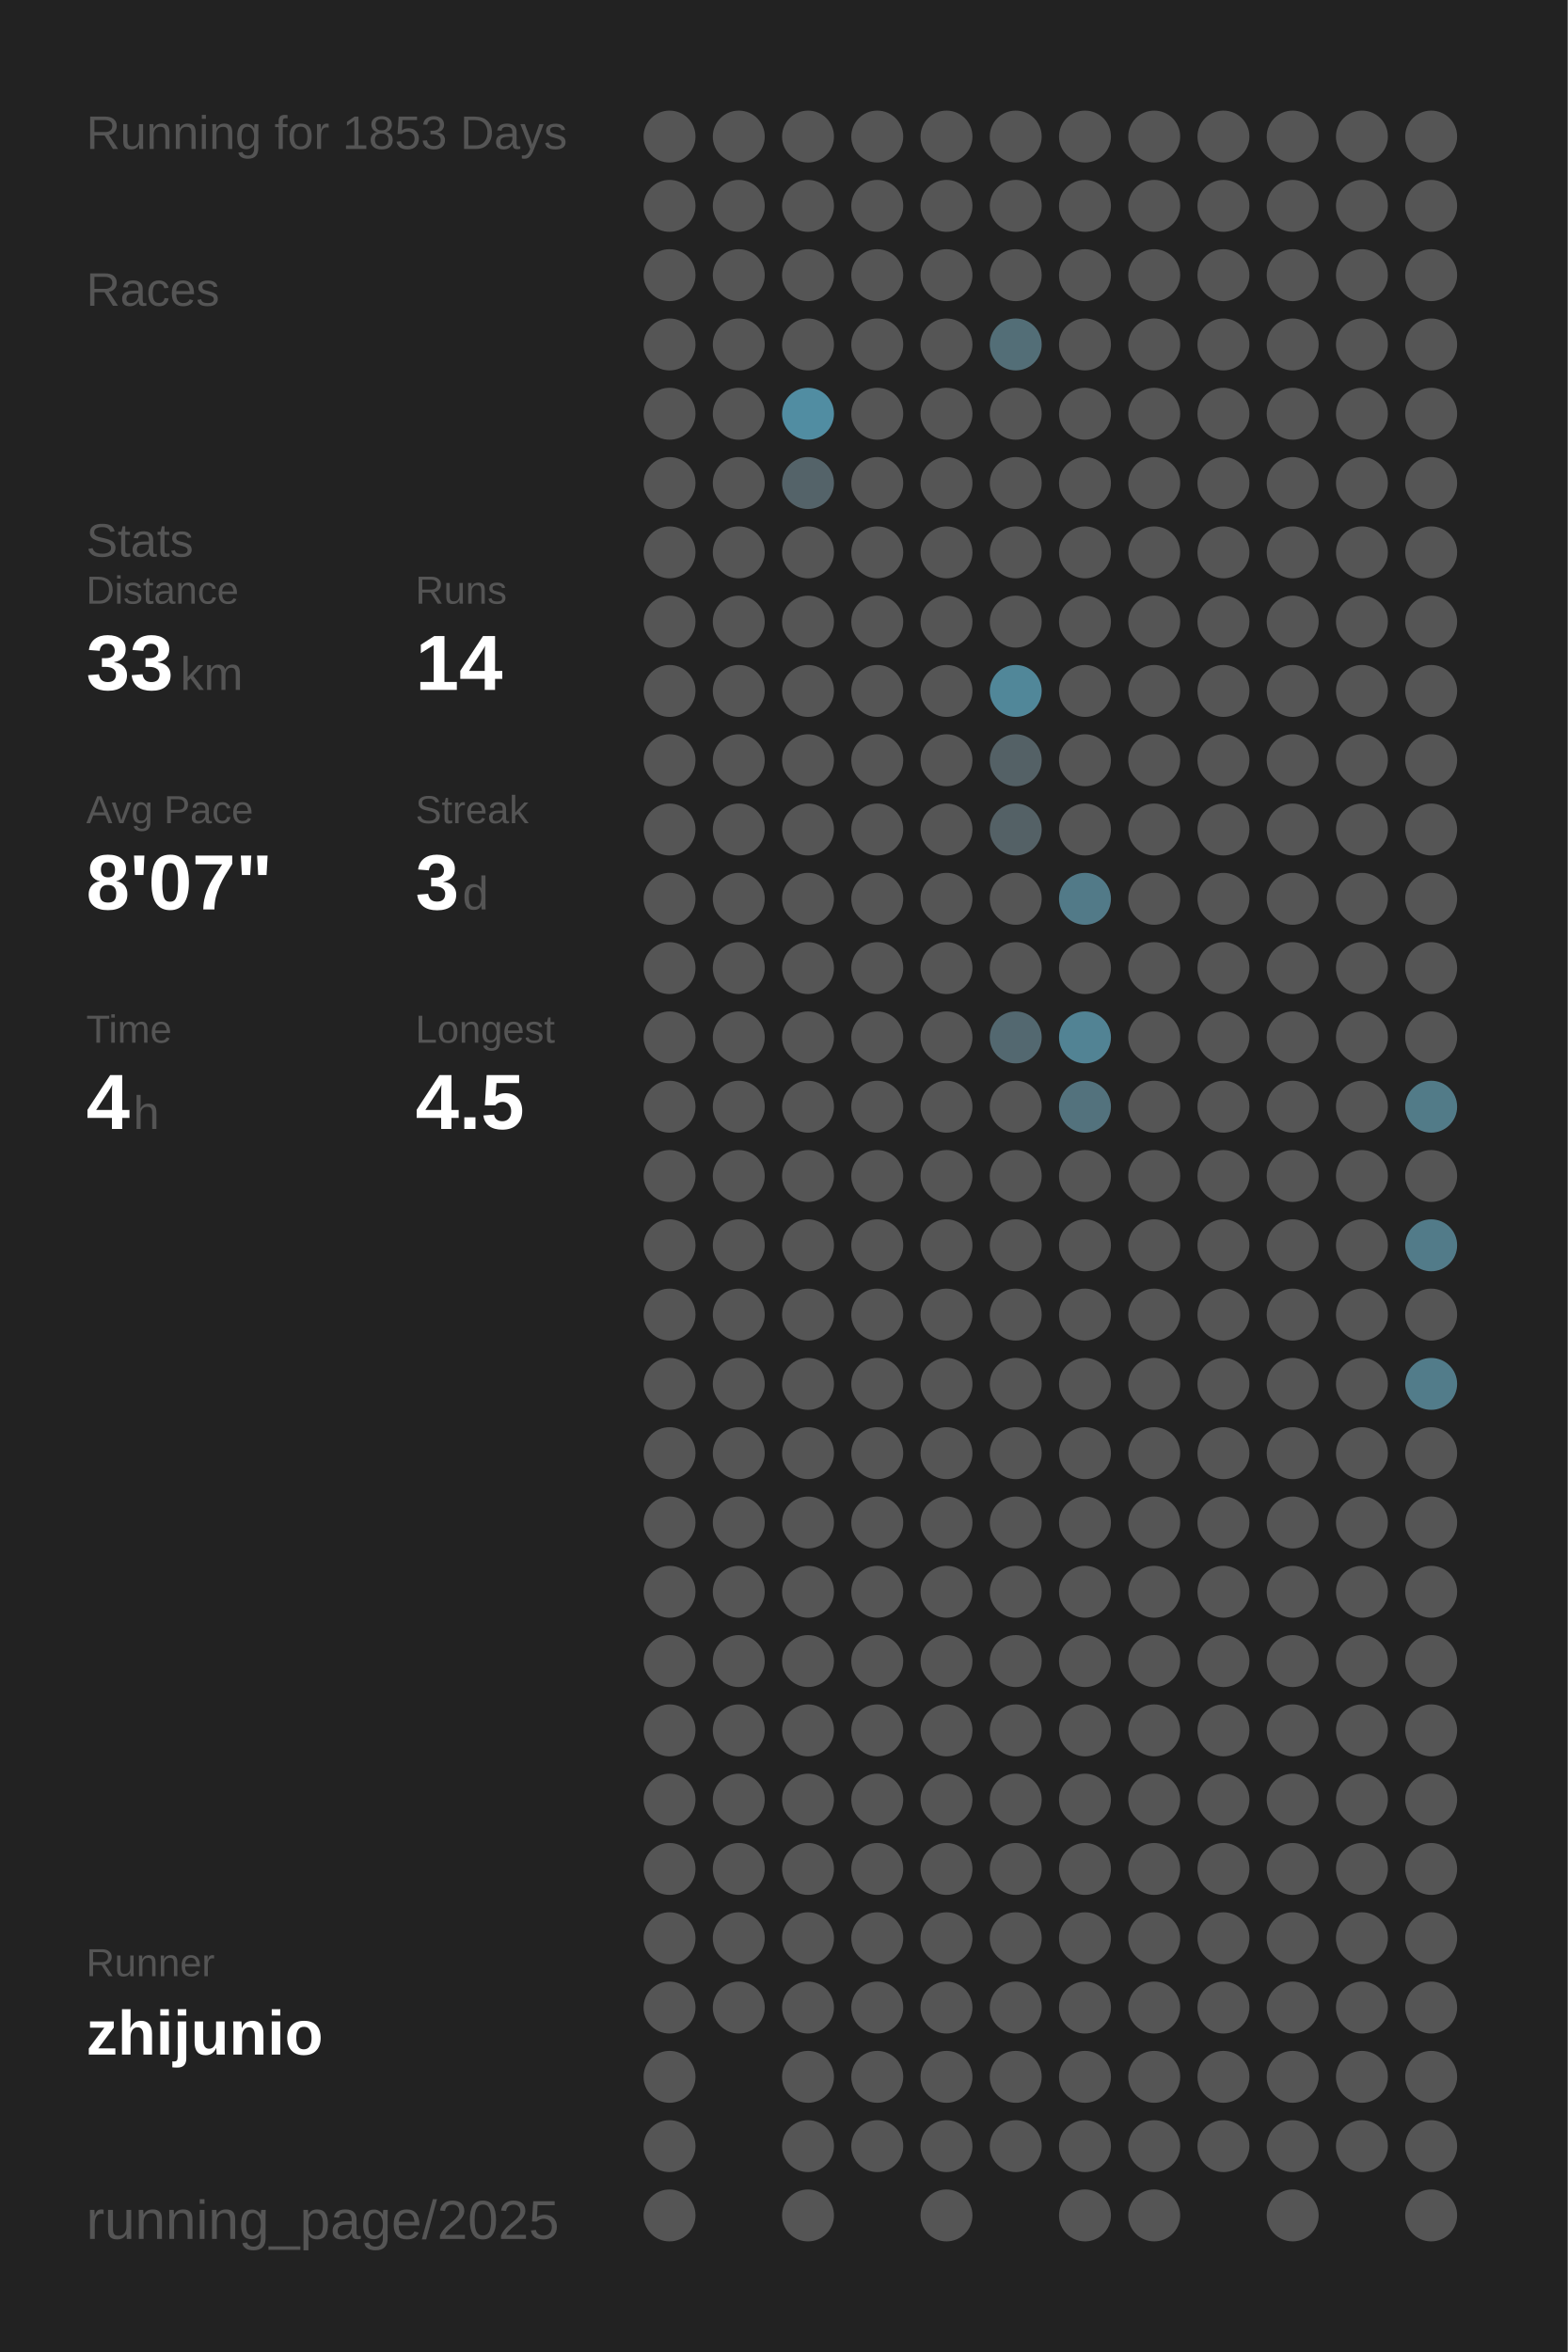
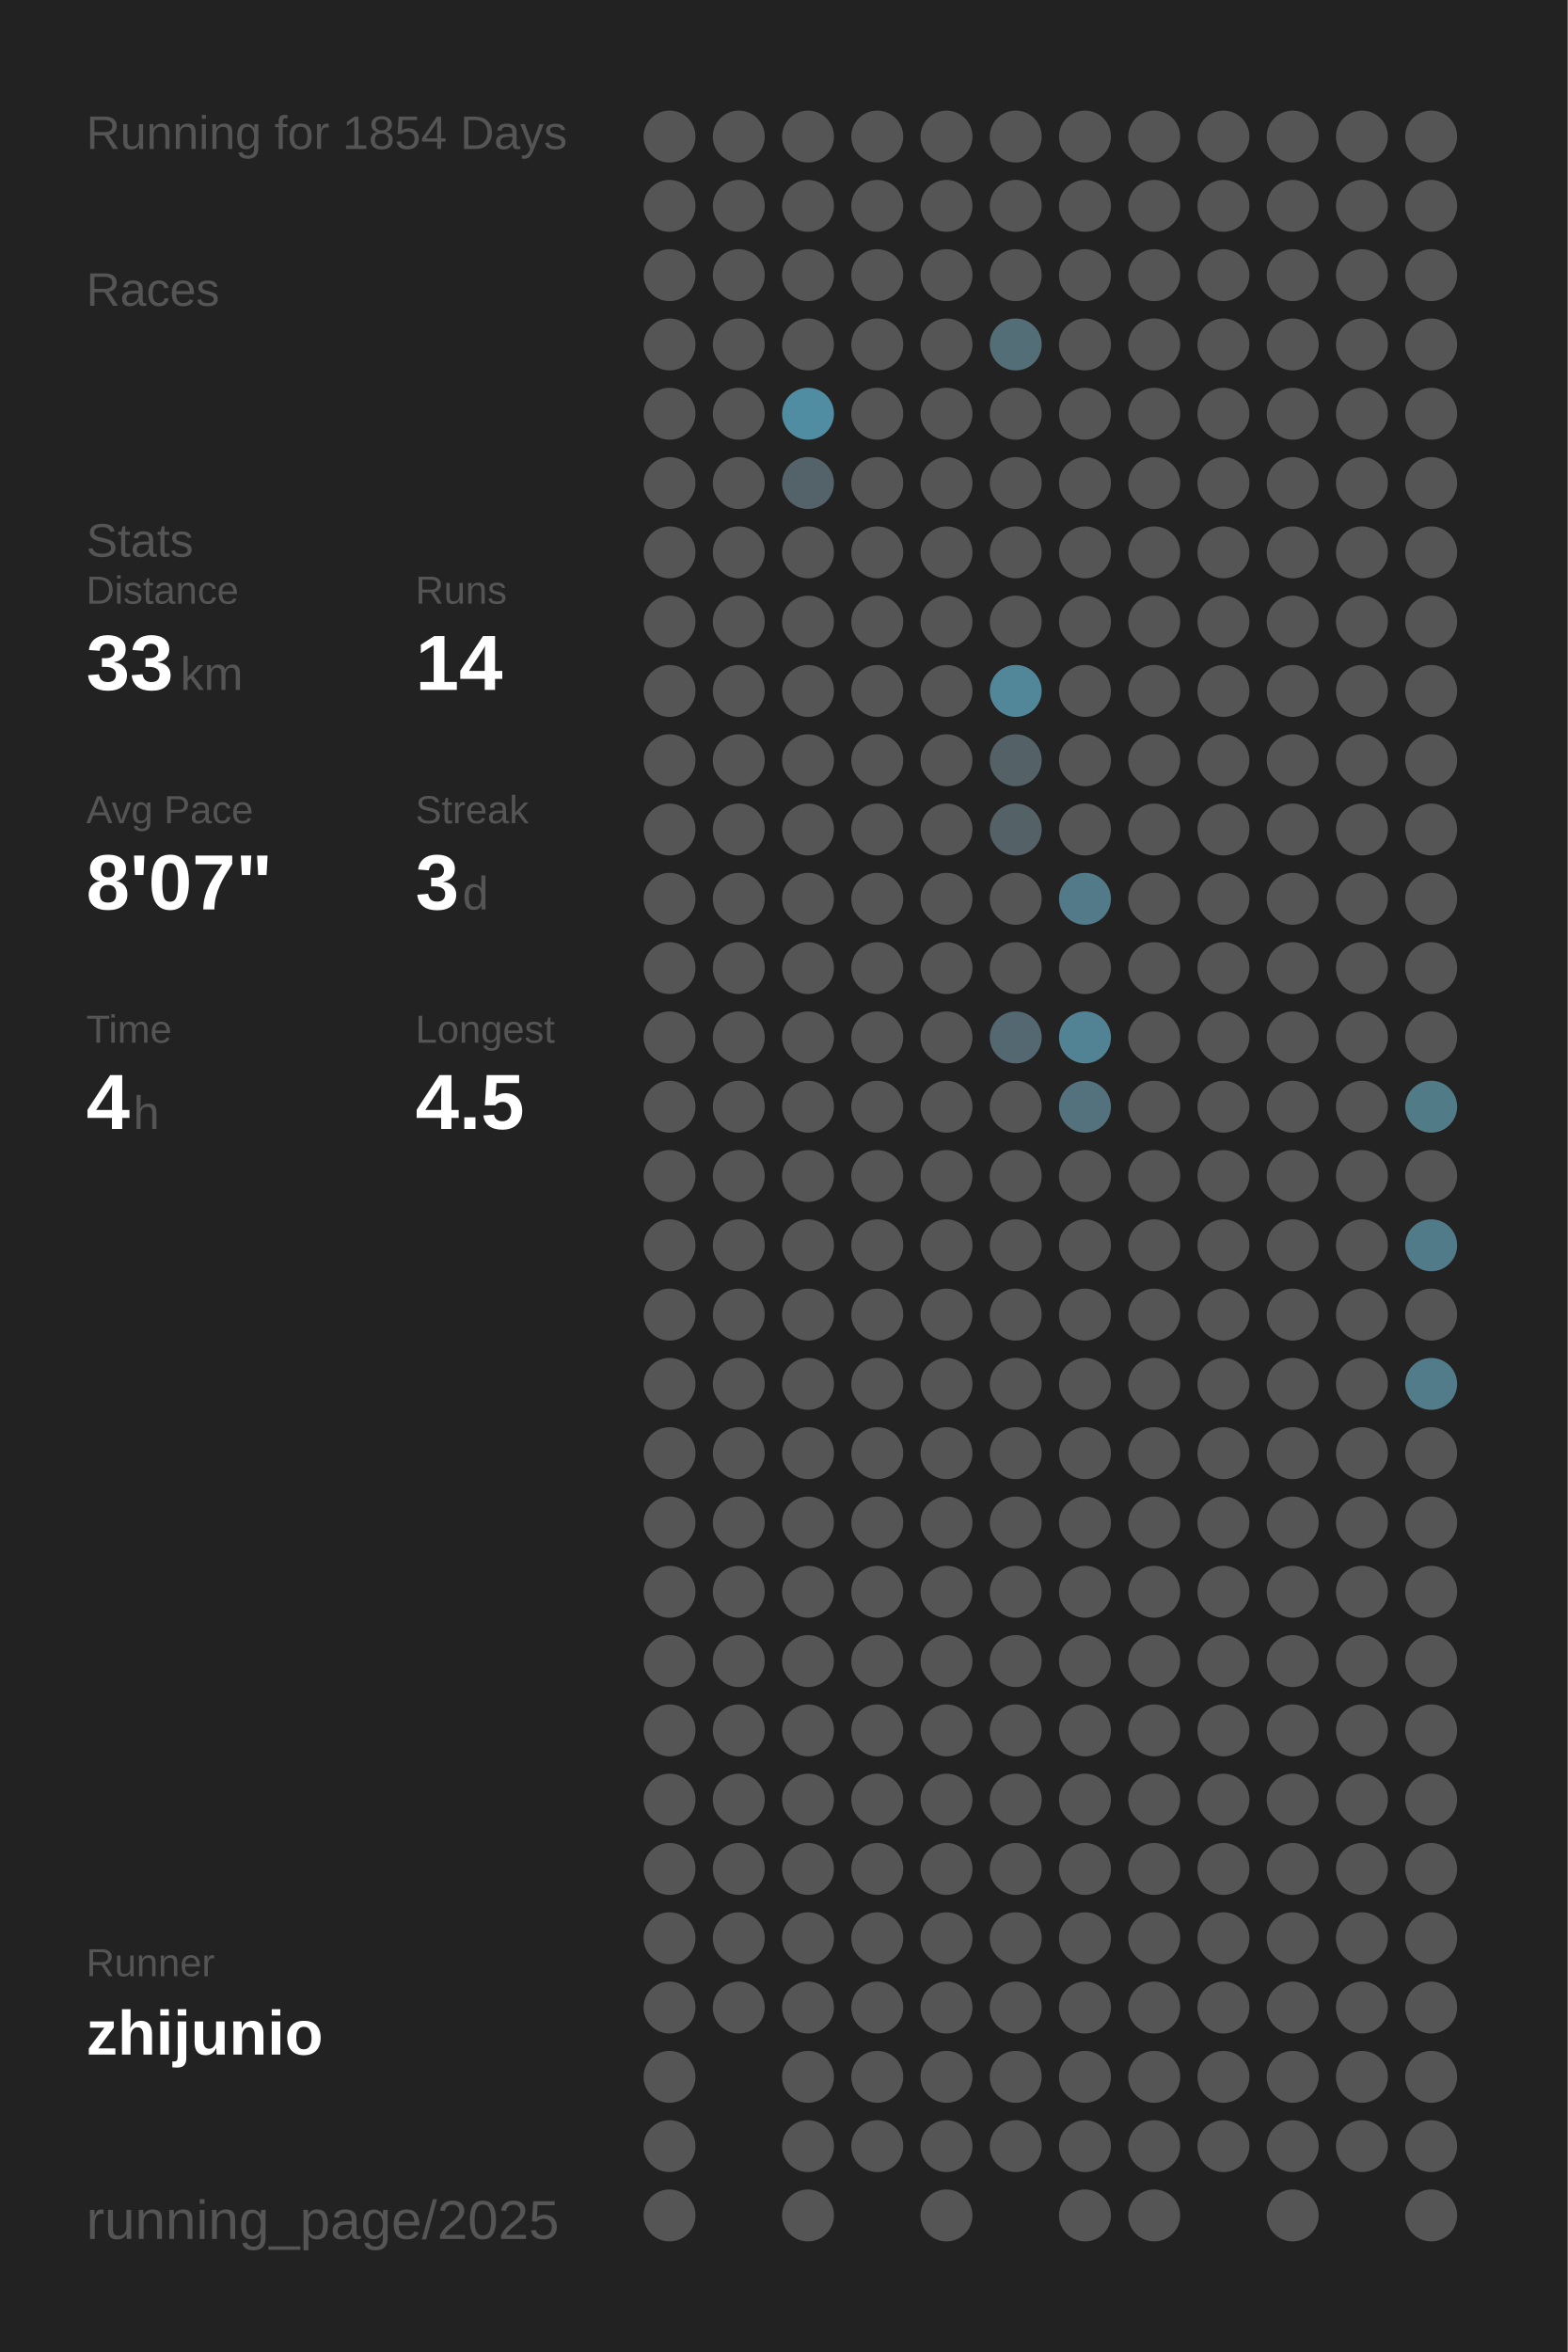
<svg xmlns="http://www.w3.org/2000/svg" baseProfile="full" height="300mm" version="1.1" viewBox="0,0,200,300" width="200mm">
  <defs />
  <rect fill="#222222" height="300" width="200" x="0" y="0" />
-   <text fill="#555555" style="font-size:6px; font-family:Arial;" x="11" y="19">Running for 1853 Days</text>
+   <text fill="#555555" style="font-size:6px; font-family:Arial;" x="11" y="19">Running for 1854 Days</text>
  <text fill="#555555" style="font-size:6px; font-family:Arial;" x="11" y="39">Races</text>
  <text fill="#555555" style="font-size:6px; font-family:Arial;" x="11" y="71">Stats</text>
  <text fill="#555555" style="font-size:5px; font-family:Arial;" x="11" y="77">Distance</text>
  <text fill="#FFFFFF" style="font-size:10px; font-family:Arial; font-weight:bold;" x="11" y="88">33</text>
  <text fill="#555555" style="font-size:6px; font-family:Arial;" x="23" y="88">km</text>
  <text fill="#555555" style="font-size:5px; font-family:Arial;" x="53" y="77">Runs</text>
  <text fill="#FFFFFF" style="font-size:10px; font-family:Arial; font-weight:bold;" x="53" y="88">14</text>
  <text fill="#555555" style="font-size:5px; font-family:Arial;" x="11" y="105">Avg Pace</text>
  <text fill="#FFFFFF" style="font-size:10px; font-family:Arial; font-weight:bold;" x="11" y="116">8'07"</text>
  <text fill="#555555" style="font-size:5px; font-family:Arial;" x="53" y="105">Streak</text>
  <text fill="#FFFFFF" style="font-size:10px; font-family:Arial; font-weight:bold;" x="53" y="116">3</text>
  <text fill="#555555" style="font-size:6px; font-family:Arial;" x="59" y="116">d</text>
  <text fill="#555555" style="font-size:5px; font-family:Arial;" x="11" y="133">Time</text>
  <text fill="#FFFFFF" style="font-size:10px; font-family:Arial; font-weight:bold;" x="11" y="144">4</text>
  <text fill="#555555" style="font-size:6px; font-family:Arial;" x="17" y="144">h</text>
  <text fill="#555555" style="font-size:5px; font-family:Arial;" x="53" y="133">Longest</text>
  <text fill="#FFFFFF" style="font-size:10px; font-family:Arial; font-weight:bold;" x="53" y="144">4.5</text>
  <text fill="#555555" style="font-size:5px; font-family:Arial;" x="11" y="252.065">Runner</text>
  <text fill="#FFFFFF" style="font-size:8px; font-family:Arial; font-weight:bold;" x="11" y="262.065">zhijunio</text>
  <text fill="#555555" style="font-size:7px; font-family:Arial;" x="11" y="285.581">running_page/2025</text>
  <circle cx="85.417" cy="17.419" fill="#555555" r="3.312" />
  <circle cx="85.417" cy="26.258" fill="#555555" r="3.312" />
  <circle cx="85.417" cy="35.097" fill="#555555" r="3.312" />
  <circle cx="85.417" cy="43.935" fill="#555555" r="3.312" />
  <circle cx="85.417" cy="52.774" fill="#555555" r="3.312" />
  <circle cx="85.417" cy="61.613" fill="#555555" r="3.312" />
  <circle cx="85.417" cy="70.452" fill="#555555" r="3.312" />
  <circle cx="85.417" cy="79.29" fill="#555555" r="3.312" />
  <circle cx="85.417" cy="88.129" fill="#555555" r="3.312" />
  <circle cx="85.417" cy="96.968" fill="#555555" r="3.312" />
  <circle cx="85.417" cy="105.806" fill="#555555" r="3.312" />
  <circle cx="85.417" cy="114.645" fill="#555555" r="3.312" />
  <circle cx="85.417" cy="123.484" fill="#555555" r="3.312" />
  <circle cx="85.417" cy="132.323" fill="#555555" r="3.312" />
  <circle cx="85.417" cy="141.161" fill="#555555" r="3.312" />
  <circle cx="85.417" cy="150" fill="#555555" r="3.312" />
  <circle cx="85.417" cy="158.839" fill="#555555" r="3.312" />
  <circle cx="85.417" cy="167.677" fill="#555555" r="3.312" />
  <circle cx="85.417" cy="176.516" fill="#555555" r="3.312" />
  <circle cx="85.417" cy="185.355" fill="#555555" r="3.312" />
  <circle cx="85.417" cy="194.194" fill="#555555" r="3.312" />
  <circle cx="85.417" cy="203.032" fill="#555555" r="3.312" />
  <circle cx="85.417" cy="211.871" fill="#555555" r="3.312" />
  <circle cx="85.417" cy="220.71" fill="#555555" r="3.312" />
  <circle cx="85.417" cy="229.548" fill="#555555" r="3.312" />
  <circle cx="85.417" cy="238.387" fill="#555555" r="3.312" />
  <circle cx="85.417" cy="247.226" fill="#555555" r="3.312" />
  <circle cx="85.417" cy="256.065" fill="#555555" r="3.312" />
  <circle cx="85.417" cy="264.903" fill="#555555" r="3.312" />
  <circle cx="85.417" cy="273.742" fill="#555555" r="3.312" />
  <circle cx="85.417" cy="282.581" fill="#555555" r="3.312" />
  <circle cx="94.25" cy="17.419" fill="#555555" r="3.312" />
  <circle cx="94.25" cy="26.258" fill="#555555" r="3.312" />
  <circle cx="94.25" cy="35.097" fill="#555555" r="3.312" />
  <circle cx="94.25" cy="43.935" fill="#555555" r="3.312" />
  <circle cx="94.25" cy="52.774" fill="#555555" r="3.312" />
  <circle cx="94.25" cy="61.613" fill="#555555" r="3.312" />
  <circle cx="94.25" cy="70.452" fill="#555555" r="3.312" />
  <circle cx="94.25" cy="79.29" fill="#555555" r="3.312" />
  <circle cx="94.25" cy="88.129" fill="#555555" r="3.312" />
  <circle cx="94.25" cy="96.968" fill="#555555" r="3.312" />
  <circle cx="94.25" cy="105.806" fill="#555555" r="3.312" />
  <circle cx="94.25" cy="114.645" fill="#555555" r="3.312" />
  <circle cx="94.25" cy="123.484" fill="#555555" r="3.312" />
  <circle cx="94.25" cy="132.323" fill="#555555" r="3.312" />
  <circle cx="94.25" cy="141.161" fill="#555555" r="3.312" />
  <circle cx="94.25" cy="150" fill="#555555" r="3.312" />
  <circle cx="94.25" cy="158.839" fill="#555555" r="3.312" />
  <circle cx="94.25" cy="167.677" fill="#555555" r="3.312" />
  <circle cx="94.25" cy="176.516" fill="#555555" r="3.312" />
  <circle cx="94.25" cy="185.355" fill="#555555" r="3.312" />
  <circle cx="94.25" cy="194.194" fill="#555555" r="3.312" />
  <circle cx="94.25" cy="203.032" fill="#555555" r="3.312" />
  <circle cx="94.25" cy="211.871" fill="#555555" r="3.312" />
  <circle cx="94.25" cy="220.71" fill="#555555" r="3.312" />
  <circle cx="94.25" cy="229.548" fill="#555555" r="3.312" />
  <circle cx="94.25" cy="238.387" fill="#555555" r="3.312" />
  <circle cx="94.25" cy="247.226" fill="#555555" r="3.312" />
  <circle cx="94.25" cy="256.065" fill="#555555" r="3.312" />
  <circle cx="103.083" cy="17.419" fill="#555555" r="3.312" />
  <circle cx="103.083" cy="26.258" fill="#555555" r="3.312" />
  <circle cx="103.083" cy="35.097" fill="#555555" r="3.312" />
  <circle cx="103.083" cy="43.935" fill="#555555" r="3.312" />
  <circle cx="103.083" cy="52.774" fill="#518da2" r="3.312" />
  <circle cx="103.083" cy="61.613" fill="#546369" r="3.312" />
  <circle cx="103.083" cy="70.452" fill="#555555" r="3.312" />
  <circle cx="103.083" cy="79.29" fill="#555555" r="3.312" />
  <circle cx="103.083" cy="88.129" fill="#555555" r="3.312" />
  <circle cx="103.083" cy="96.968" fill="#555555" r="3.312" />
  <circle cx="103.083" cy="105.806" fill="#555555" r="3.312" />
  <circle cx="103.083" cy="114.645" fill="#555555" r="3.312" />
  <circle cx="103.083" cy="123.484" fill="#555555" r="3.312" />
  <circle cx="103.083" cy="132.323" fill="#555555" r="3.312" />
  <circle cx="103.083" cy="141.161" fill="#555555" r="3.312" />
  <circle cx="103.083" cy="150" fill="#555555" r="3.312" />
  <circle cx="103.083" cy="158.839" fill="#555555" r="3.312" />
  <circle cx="103.083" cy="167.677" fill="#555555" r="3.312" />
  <circle cx="103.083" cy="176.516" fill="#555555" r="3.312" />
  <circle cx="103.083" cy="185.355" fill="#555555" r="3.312" />
  <circle cx="103.083" cy="194.194" fill="#555555" r="3.312" />
  <circle cx="103.083" cy="203.032" fill="#555555" r="3.312" />
  <circle cx="103.083" cy="211.871" fill="#555555" r="3.312" />
  <circle cx="103.083" cy="220.71" fill="#555555" r="3.312" />
  <circle cx="103.083" cy="229.548" fill="#555555" r="3.312" />
  <circle cx="103.083" cy="238.387" fill="#555555" r="3.312" />
  <circle cx="103.083" cy="247.226" fill="#555555" r="3.312" />
  <circle cx="103.083" cy="256.065" fill="#555555" r="3.312" />
  <circle cx="103.083" cy="264.903" fill="#555555" r="3.312" />
  <circle cx="103.083" cy="273.742" fill="#555555" r="3.312" />
  <circle cx="103.083" cy="282.581" fill="#555555" r="3.312" />
  <circle cx="111.917" cy="17.419" fill="#555555" r="3.312" />
  <circle cx="111.917" cy="26.258" fill="#555555" r="3.312" />
  <circle cx="111.917" cy="35.097" fill="#555555" r="3.312" />
  <circle cx="111.917" cy="43.935" fill="#555555" r="3.312" />
  <circle cx="111.917" cy="52.774" fill="#555555" r="3.312" />
  <circle cx="111.917" cy="61.613" fill="#555555" r="3.312" />
  <circle cx="111.917" cy="70.452" fill="#555555" r="3.312" />
  <circle cx="111.917" cy="79.29" fill="#555555" r="3.312" />
  <circle cx="111.917" cy="88.129" fill="#555555" r="3.312" />
  <circle cx="111.917" cy="96.968" fill="#555555" r="3.312" />
  <circle cx="111.917" cy="105.806" fill="#555555" r="3.312" />
  <circle cx="111.917" cy="114.645" fill="#555555" r="3.312" />
  <circle cx="111.917" cy="123.484" fill="#555555" r="3.312" />
  <circle cx="111.917" cy="132.323" fill="#555555" r="3.312" />
  <circle cx="111.917" cy="141.161" fill="#555555" r="3.312" />
  <circle cx="111.917" cy="150" fill="#555555" r="3.312" />
  <circle cx="111.917" cy="158.839" fill="#555555" r="3.312" />
  <circle cx="111.917" cy="167.677" fill="#555555" r="3.312" />
  <circle cx="111.917" cy="176.516" fill="#555555" r="3.312" />
  <circle cx="111.917" cy="185.355" fill="#555555" r="3.312" />
  <circle cx="111.917" cy="194.194" fill="#555555" r="3.312" />
  <circle cx="111.917" cy="203.032" fill="#555555" r="3.312" />
  <circle cx="111.917" cy="211.871" fill="#555555" r="3.312" />
  <circle cx="111.917" cy="220.71" fill="#555555" r="3.312" />
  <circle cx="111.917" cy="229.548" fill="#555555" r="3.312" />
  <circle cx="111.917" cy="238.387" fill="#555555" r="3.312" />
  <circle cx="111.917" cy="247.226" fill="#555555" r="3.312" />
  <circle cx="111.917" cy="256.065" fill="#555555" r="3.312" />
  <circle cx="111.917" cy="264.903" fill="#555555" r="3.312" />
  <circle cx="111.917" cy="273.742" fill="#555555" r="3.312" />
  <circle cx="120.75" cy="17.419" fill="#555555" r="3.312" />
  <circle cx="120.75" cy="26.258" fill="#555555" r="3.312" />
  <circle cx="120.75" cy="35.097" fill="#555555" r="3.312" />
  <circle cx="120.75" cy="43.935" fill="#555555" r="3.312" />
  <circle cx="120.75" cy="52.774" fill="#555555" r="3.312" />
  <circle cx="120.75" cy="61.613" fill="#555555" r="3.312" />
  <circle cx="120.75" cy="70.452" fill="#555555" r="3.312" />
  <circle cx="120.75" cy="79.29" fill="#555555" r="3.312" />
  <circle cx="120.75" cy="88.129" fill="#555555" r="3.312" />
  <circle cx="120.75" cy="96.968" fill="#555555" r="3.312" />
  <circle cx="120.75" cy="105.806" fill="#555555" r="3.312" />
  <circle cx="120.75" cy="114.645" fill="#555555" r="3.312" />
  <circle cx="120.75" cy="123.484" fill="#555555" r="3.312" />
  <circle cx="120.75" cy="132.323" fill="#555555" r="3.312" />
  <circle cx="120.75" cy="141.161" fill="#555555" r="3.312" />
  <circle cx="120.75" cy="150" fill="#555555" r="3.312" />
  <circle cx="120.75" cy="158.839" fill="#555555" r="3.312" />
  <circle cx="120.75" cy="167.677" fill="#555555" r="3.312" />
  <circle cx="120.75" cy="176.516" fill="#555555" r="3.312" />
  <circle cx="120.75" cy="185.355" fill="#555555" r="3.312" />
  <circle cx="120.75" cy="194.194" fill="#555555" r="3.312" />
  <circle cx="120.75" cy="203.032" fill="#555555" r="3.312" />
  <circle cx="120.75" cy="211.871" fill="#555555" r="3.312" />
  <circle cx="120.75" cy="220.71" fill="#555555" r="3.312" />
  <circle cx="120.75" cy="229.548" fill="#555555" r="3.312" />
  <circle cx="120.75" cy="238.387" fill="#555555" r="3.312" />
  <circle cx="120.75" cy="247.226" fill="#555555" r="3.312" />
  <circle cx="120.75" cy="256.065" fill="#555555" r="3.312" />
  <circle cx="120.75" cy="264.903" fill="#555555" r="3.312" />
  <circle cx="120.75" cy="273.742" fill="#555555" r="3.312" />
  <circle cx="120.75" cy="282.581" fill="#555555" r="3.312" />
  <circle cx="129.583" cy="17.419" fill="#555555" r="3.312" />
  <circle cx="129.583" cy="26.258" fill="#555555" r="3.312" />
  <circle cx="129.583" cy="35.097" fill="#555555" r="3.312" />
  <circle cx="129.583" cy="43.935" fill="#536e77" r="3.312" />
  <circle cx="129.583" cy="52.774" fill="#555555" r="3.312" />
  <circle cx="129.583" cy="61.613" fill="#555555" r="3.312" />
  <circle cx="129.583" cy="70.452" fill="#555555" r="3.312" />
  <circle cx="129.583" cy="79.29" fill="#555555" r="3.312" />
  <circle cx="129.583" cy="88.129" fill="#518799" r="3.312" />
  <circle cx="129.583" cy="96.968" fill="#546166" r="3.312" />
  <circle cx="129.583" cy="105.806" fill="#546166" r="3.312" />
  <circle cx="129.583" cy="114.645" fill="#555555" r="3.312" />
  <circle cx="129.583" cy="123.484" fill="#555555" r="3.312" />
  <circle cx="129.583" cy="132.323" fill="#536870" r="3.312" />
  <circle cx="129.583" cy="141.161" fill="#555555" r="3.312" />
  <circle cx="129.583" cy="150" fill="#555555" r="3.312" />
  <circle cx="129.583" cy="158.839" fill="#555555" r="3.312" />
  <circle cx="129.583" cy="167.677" fill="#555555" r="3.312" />
  <circle cx="129.583" cy="176.516" fill="#555555" r="3.312" />
  <circle cx="129.583" cy="185.355" fill="#555555" r="3.312" />
  <circle cx="129.583" cy="194.194" fill="#555555" r="3.312" />
  <circle cx="129.583" cy="203.032" fill="#555555" r="3.312" />
  <circle cx="129.583" cy="211.871" fill="#555555" r="3.312" />
  <circle cx="129.583" cy="220.71" fill="#555555" r="3.312" />
  <circle cx="129.583" cy="229.548" fill="#555555" r="3.312" />
  <circle cx="129.583" cy="238.387" fill="#555555" r="3.312" />
  <circle cx="129.583" cy="247.226" fill="#555555" r="3.312" />
  <circle cx="129.583" cy="256.065" fill="#555555" r="3.312" />
  <circle cx="129.583" cy="264.903" fill="#555555" r="3.312" />
  <circle cx="129.583" cy="273.742" fill="#555555" r="3.312" />
  <circle cx="138.417" cy="17.419" fill="#555555" r="3.312" />
  <circle cx="138.417" cy="26.258" fill="#555555" r="3.312" />
  <circle cx="138.417" cy="35.097" fill="#555555" r="3.312" />
  <circle cx="138.417" cy="43.935" fill="#555555" r="3.312" />
  <circle cx="138.417" cy="52.774" fill="#555555" r="3.312" />
  <circle cx="138.417" cy="61.613" fill="#555555" r="3.312" />
  <circle cx="138.417" cy="70.452" fill="#555555" r="3.312" />
  <circle cx="138.417" cy="79.29" fill="#555555" r="3.312" />
  <circle cx="138.417" cy="88.129" fill="#555555" r="3.312" />
  <circle cx="138.417" cy="96.968" fill="#555555" r="3.312" />
  <circle cx="138.417" cy="105.806" fill="#555555" r="3.312" />
  <circle cx="138.417" cy="114.645" fill="#527a88" r="3.312" />
  <circle cx="138.417" cy="123.484" fill="#555555" r="3.312" />
  <circle cx="138.417" cy="132.323" fill="#528394" r="3.312" />
  <circle cx="138.417" cy="141.161" fill="#53727d" r="3.312" />
  <circle cx="138.417" cy="150" fill="#555555" r="3.312" />
  <circle cx="138.417" cy="158.839" fill="#555555" r="3.312" />
  <circle cx="138.417" cy="167.677" fill="#555555" r="3.312" />
  <circle cx="138.417" cy="176.516" fill="#555555" r="3.312" />
  <circle cx="138.417" cy="185.355" fill="#555555" r="3.312" />
  <circle cx="138.417" cy="194.194" fill="#555555" r="3.312" />
  <circle cx="138.417" cy="203.032" fill="#555555" r="3.312" />
  <circle cx="138.417" cy="211.871" fill="#555555" r="3.312" />
  <circle cx="138.417" cy="220.71" fill="#555555" r="3.312" />
  <circle cx="138.417" cy="229.548" fill="#555555" r="3.312" />
  <circle cx="138.417" cy="238.387" fill="#555555" r="3.312" />
  <circle cx="138.417" cy="247.226" fill="#555555" r="3.312" />
  <circle cx="138.417" cy="256.065" fill="#555555" r="3.312" />
  <circle cx="138.417" cy="264.903" fill="#555555" r="3.312" />
  <circle cx="138.417" cy="273.742" fill="#555555" r="3.312" />
  <circle cx="138.417" cy="282.581" fill="#555555" r="3.312" />
  <circle cx="147.25" cy="17.419" fill="#555555" r="3.312" />
  <circle cx="147.25" cy="26.258" fill="#555555" r="3.312" />
  <circle cx="147.25" cy="35.097" fill="#555555" r="3.312" />
  <circle cx="147.25" cy="43.935" fill="#555555" r="3.312" />
  <circle cx="147.25" cy="52.774" fill="#555555" r="3.312" />
  <circle cx="147.25" cy="61.613" fill="#555555" r="3.312" />
  <circle cx="147.25" cy="70.452" fill="#555555" r="3.312" />
  <circle cx="147.25" cy="79.29" fill="#555555" r="3.312" />
  <circle cx="147.25" cy="88.129" fill="#555555" r="3.312" />
  <circle cx="147.25" cy="96.968" fill="#555555" r="3.312" />
  <circle cx="147.25" cy="105.806" fill="#555555" r="3.312" />
  <circle cx="147.25" cy="114.645" fill="#555555" r="3.312" />
  <circle cx="147.25" cy="123.484" fill="#555555" r="3.312" />
  <circle cx="147.25" cy="132.323" fill="#555555" r="3.312" />
  <circle cx="147.25" cy="141.161" fill="#555555" r="3.312" />
  <circle cx="147.25" cy="150" fill="#555555" r="3.312" />
  <circle cx="147.25" cy="158.839" fill="#555555" r="3.312" />
  <circle cx="147.25" cy="167.677" fill="#555555" r="3.312" />
  <circle cx="147.25" cy="176.516" fill="#555555" r="3.312" />
  <circle cx="147.25" cy="185.355" fill="#555555" r="3.312" />
  <circle cx="147.25" cy="194.194" fill="#555555" r="3.312" />
  <circle cx="147.25" cy="203.032" fill="#555555" r="3.312" />
  <circle cx="147.25" cy="211.871" fill="#555555" r="3.312" />
  <circle cx="147.25" cy="220.71" fill="#555555" r="3.312" />
  <circle cx="147.25" cy="229.548" fill="#555555" r="3.312" />
  <circle cx="147.25" cy="238.387" fill="#555555" r="3.312" />
  <circle cx="147.25" cy="247.226" fill="#555555" r="3.312" />
  <circle cx="147.25" cy="256.065" fill="#555555" r="3.312" />
  <circle cx="147.25" cy="264.903" fill="#555555" r="3.312" />
  <circle cx="147.25" cy="273.742" fill="#555555" r="3.312" />
  <circle cx="147.25" cy="282.581" fill="#555555" r="3.312" />
  <circle cx="156.083" cy="17.419" fill="#555555" r="3.312" />
  <circle cx="156.083" cy="26.258" fill="#555555" r="3.312" />
  <circle cx="156.083" cy="35.097" fill="#555555" r="3.312" />
  <circle cx="156.083" cy="43.935" fill="#555555" r="3.312" />
  <circle cx="156.083" cy="52.774" fill="#555555" r="3.312" />
  <circle cx="156.083" cy="61.613" fill="#555555" r="3.312" />
  <circle cx="156.083" cy="70.452" fill="#555555" r="3.312" />
  <circle cx="156.083" cy="79.29" fill="#555555" r="3.312" />
  <circle cx="156.083" cy="88.129" fill="#555555" r="3.312" />
  <circle cx="156.083" cy="96.968" fill="#555555" r="3.312" />
  <circle cx="156.083" cy="105.806" fill="#555555" r="3.312" />
  <circle cx="156.083" cy="114.645" fill="#555555" r="3.312" />
  <circle cx="156.083" cy="123.484" fill="#555555" r="3.312" />
  <circle cx="156.083" cy="132.323" fill="#555555" r="3.312" />
  <circle cx="156.083" cy="141.161" fill="#555555" r="3.312" />
  <circle cx="156.083" cy="150" fill="#555555" r="3.312" />
  <circle cx="156.083" cy="158.839" fill="#555555" r="3.312" />
  <circle cx="156.083" cy="167.677" fill="#555555" r="3.312" />
  <circle cx="156.083" cy="176.516" fill="#555555" r="3.312" />
  <circle cx="156.083" cy="185.355" fill="#555555" r="3.312" />
  <circle cx="156.083" cy="194.194" fill="#555555" r="3.312" />
  <circle cx="156.083" cy="203.032" fill="#555555" r="3.312" />
  <circle cx="156.083" cy="211.871" fill="#555555" r="3.312" />
  <circle cx="156.083" cy="220.71" fill="#555555" r="3.312" />
  <circle cx="156.083" cy="229.548" fill="#555555" r="3.312" />
  <circle cx="156.083" cy="238.387" fill="#555555" r="3.312" />
  <circle cx="156.083" cy="247.226" fill="#555555" r="3.312" />
  <circle cx="156.083" cy="256.065" fill="#555555" r="3.312" />
  <circle cx="156.083" cy="264.903" fill="#555555" r="3.312" />
  <circle cx="156.083" cy="273.742" fill="#555555" r="3.312" />
  <circle cx="164.917" cy="17.419" fill="#555555" r="3.312" />
  <circle cx="164.917" cy="26.258" fill="#555555" r="3.312" />
  <circle cx="164.917" cy="35.097" fill="#555555" r="3.312" />
  <circle cx="164.917" cy="43.935" fill="#555555" r="3.312" />
  <circle cx="164.917" cy="52.774" fill="#555555" r="3.312" />
  <circle cx="164.917" cy="61.613" fill="#555555" r="3.312" />
  <circle cx="164.917" cy="70.452" fill="#555555" r="3.312" />
  <circle cx="164.917" cy="79.29" fill="#555555" r="3.312" />
  <circle cx="164.917" cy="88.129" fill="#555555" r="3.312" />
  <circle cx="164.917" cy="96.968" fill="#555555" r="3.312" />
  <circle cx="164.917" cy="105.806" fill="#555555" r="3.312" />
  <circle cx="164.917" cy="114.645" fill="#555555" r="3.312" />
  <circle cx="164.917" cy="123.484" fill="#555555" r="3.312" />
  <circle cx="164.917" cy="132.323" fill="#555555" r="3.312" />
  <circle cx="164.917" cy="141.161" fill="#555555" r="3.312" />
  <circle cx="164.917" cy="150" fill="#555555" r="3.312" />
  <circle cx="164.917" cy="158.839" fill="#555555" r="3.312" />
  <circle cx="164.917" cy="167.677" fill="#555555" r="3.312" />
  <circle cx="164.917" cy="176.516" fill="#555555" r="3.312" />
  <circle cx="164.917" cy="185.355" fill="#555555" r="3.312" />
  <circle cx="164.917" cy="194.194" fill="#555555" r="3.312" />
  <circle cx="164.917" cy="203.032" fill="#555555" r="3.312" />
  <circle cx="164.917" cy="211.871" fill="#555555" r="3.312" />
  <circle cx="164.917" cy="220.71" fill="#555555" r="3.312" />
  <circle cx="164.917" cy="229.548" fill="#555555" r="3.312" />
  <circle cx="164.917" cy="238.387" fill="#555555" r="3.312" />
  <circle cx="164.917" cy="247.226" fill="#555555" r="3.312" />
  <circle cx="164.917" cy="256.065" fill="#555555" r="3.312" />
  <circle cx="164.917" cy="264.903" fill="#555555" r="3.312" />
  <circle cx="164.917" cy="273.742" fill="#555555" r="3.312" />
  <circle cx="164.917" cy="282.581" fill="#555555" r="3.312" />
  <circle cx="173.75" cy="17.419" fill="#555555" r="3.312" />
  <circle cx="173.75" cy="26.258" fill="#555555" r="3.312" />
  <circle cx="173.75" cy="35.097" fill="#555555" r="3.312" />
  <circle cx="173.75" cy="43.935" fill="#555555" r="3.312" />
  <circle cx="173.75" cy="52.774" fill="#555555" r="3.312" />
  <circle cx="173.75" cy="61.613" fill="#555555" r="3.312" />
  <circle cx="173.75" cy="70.452" fill="#555555" r="3.312" />
  <circle cx="173.75" cy="79.29" fill="#555555" r="3.312" />
  <circle cx="173.75" cy="88.129" fill="#555555" r="3.312" />
  <circle cx="173.75" cy="96.968" fill="#555555" r="3.312" />
  <circle cx="173.75" cy="105.806" fill="#555555" r="3.312" />
  <circle cx="173.75" cy="114.645" fill="#555555" r="3.312" />
  <circle cx="173.75" cy="123.484" fill="#555555" r="3.312" />
  <circle cx="173.75" cy="132.323" fill="#555555" r="3.312" />
  <circle cx="173.75" cy="141.161" fill="#555555" r="3.312" />
  <circle cx="173.75" cy="150" fill="#555555" r="3.312" />
  <circle cx="173.75" cy="158.839" fill="#555555" r="3.312" />
  <circle cx="173.75" cy="167.677" fill="#555555" r="3.312" />
  <circle cx="173.75" cy="176.516" fill="#555555" r="3.312" />
  <circle cx="173.75" cy="185.355" fill="#555555" r="3.312" />
  <circle cx="173.75" cy="194.194" fill="#555555" r="3.312" />
  <circle cx="173.75" cy="203.032" fill="#555555" r="3.312" />
  <circle cx="173.75" cy="211.871" fill="#555555" r="3.312" />
  <circle cx="173.75" cy="220.71" fill="#555555" r="3.312" />
  <circle cx="173.75" cy="229.548" fill="#555555" r="3.312" />
  <circle cx="173.75" cy="238.387" fill="#555555" r="3.312" />
  <circle cx="173.75" cy="247.226" fill="#555555" r="3.312" />
  <circle cx="173.75" cy="256.065" fill="#555555" r="3.312" />
  <circle cx="173.75" cy="264.903" fill="#555555" r="3.312" />
  <circle cx="173.75" cy="273.742" fill="#555555" r="3.312" />
  <circle cx="182.583" cy="17.419" fill="#555555" r="3.312" />
  <circle cx="182.583" cy="26.258" fill="#555555" r="3.312" />
  <circle cx="182.583" cy="35.097" fill="#555555" r="3.312" />
  <circle cx="182.583" cy="43.935" fill="#555555" r="3.312" />
  <circle cx="182.583" cy="52.774" fill="#555555" r="3.312" />
  <circle cx="182.583" cy="61.613" fill="#555555" r="3.312" />
  <circle cx="182.583" cy="70.452" fill="#555555" r="3.312" />
  <circle cx="182.583" cy="79.29" fill="#555555" r="3.312" />
  <circle cx="182.583" cy="88.129" fill="#555555" r="3.312" />
  <circle cx="182.583" cy="96.968" fill="#555555" r="3.312" />
  <circle cx="182.583" cy="105.806" fill="#555555" r="3.312" />
  <circle cx="182.583" cy="114.645" fill="#555555" r="3.312" />
  <circle cx="182.583" cy="123.484" fill="#555555" r="3.312" />
  <circle cx="182.583" cy="132.323" fill="#555555" r="3.312" />
  <circle cx="182.583" cy="141.161" fill="#527b88" r="3.312" />
  <circle cx="182.583" cy="150" fill="#555555" r="3.312" />
  <circle cx="182.583" cy="158.839" fill="#527b89" r="3.312" />
  <circle cx="182.583" cy="167.677" fill="#555555" r="3.312" />
  <circle cx="182.583" cy="176.516" fill="#527c8a" r="3.312" />
  <circle cx="182.583" cy="185.355" fill="#555555" r="3.312" />
  <circle cx="182.583" cy="194.194" fill="#555555" r="3.312" />
  <circle cx="182.583" cy="203.032" fill="#555555" r="3.312" />
  <circle cx="182.583" cy="211.871" fill="#555555" r="3.312" />
  <circle cx="182.583" cy="220.71" fill="#555555" r="3.312" />
  <circle cx="182.583" cy="229.548" fill="#555555" r="3.312" />
  <circle cx="182.583" cy="238.387" fill="#555555" r="3.312" />
  <circle cx="182.583" cy="247.226" fill="#555555" r="3.312" />
  <circle cx="182.583" cy="256.065" fill="#555555" r="3.312" />
  <circle cx="182.583" cy="264.903" fill="#555555" r="3.312" />
  <circle cx="182.583" cy="273.742" fill="#555555" r="3.312" />
  <circle cx="182.583" cy="282.581" fill="#555555" r="3.312" />
</svg>
